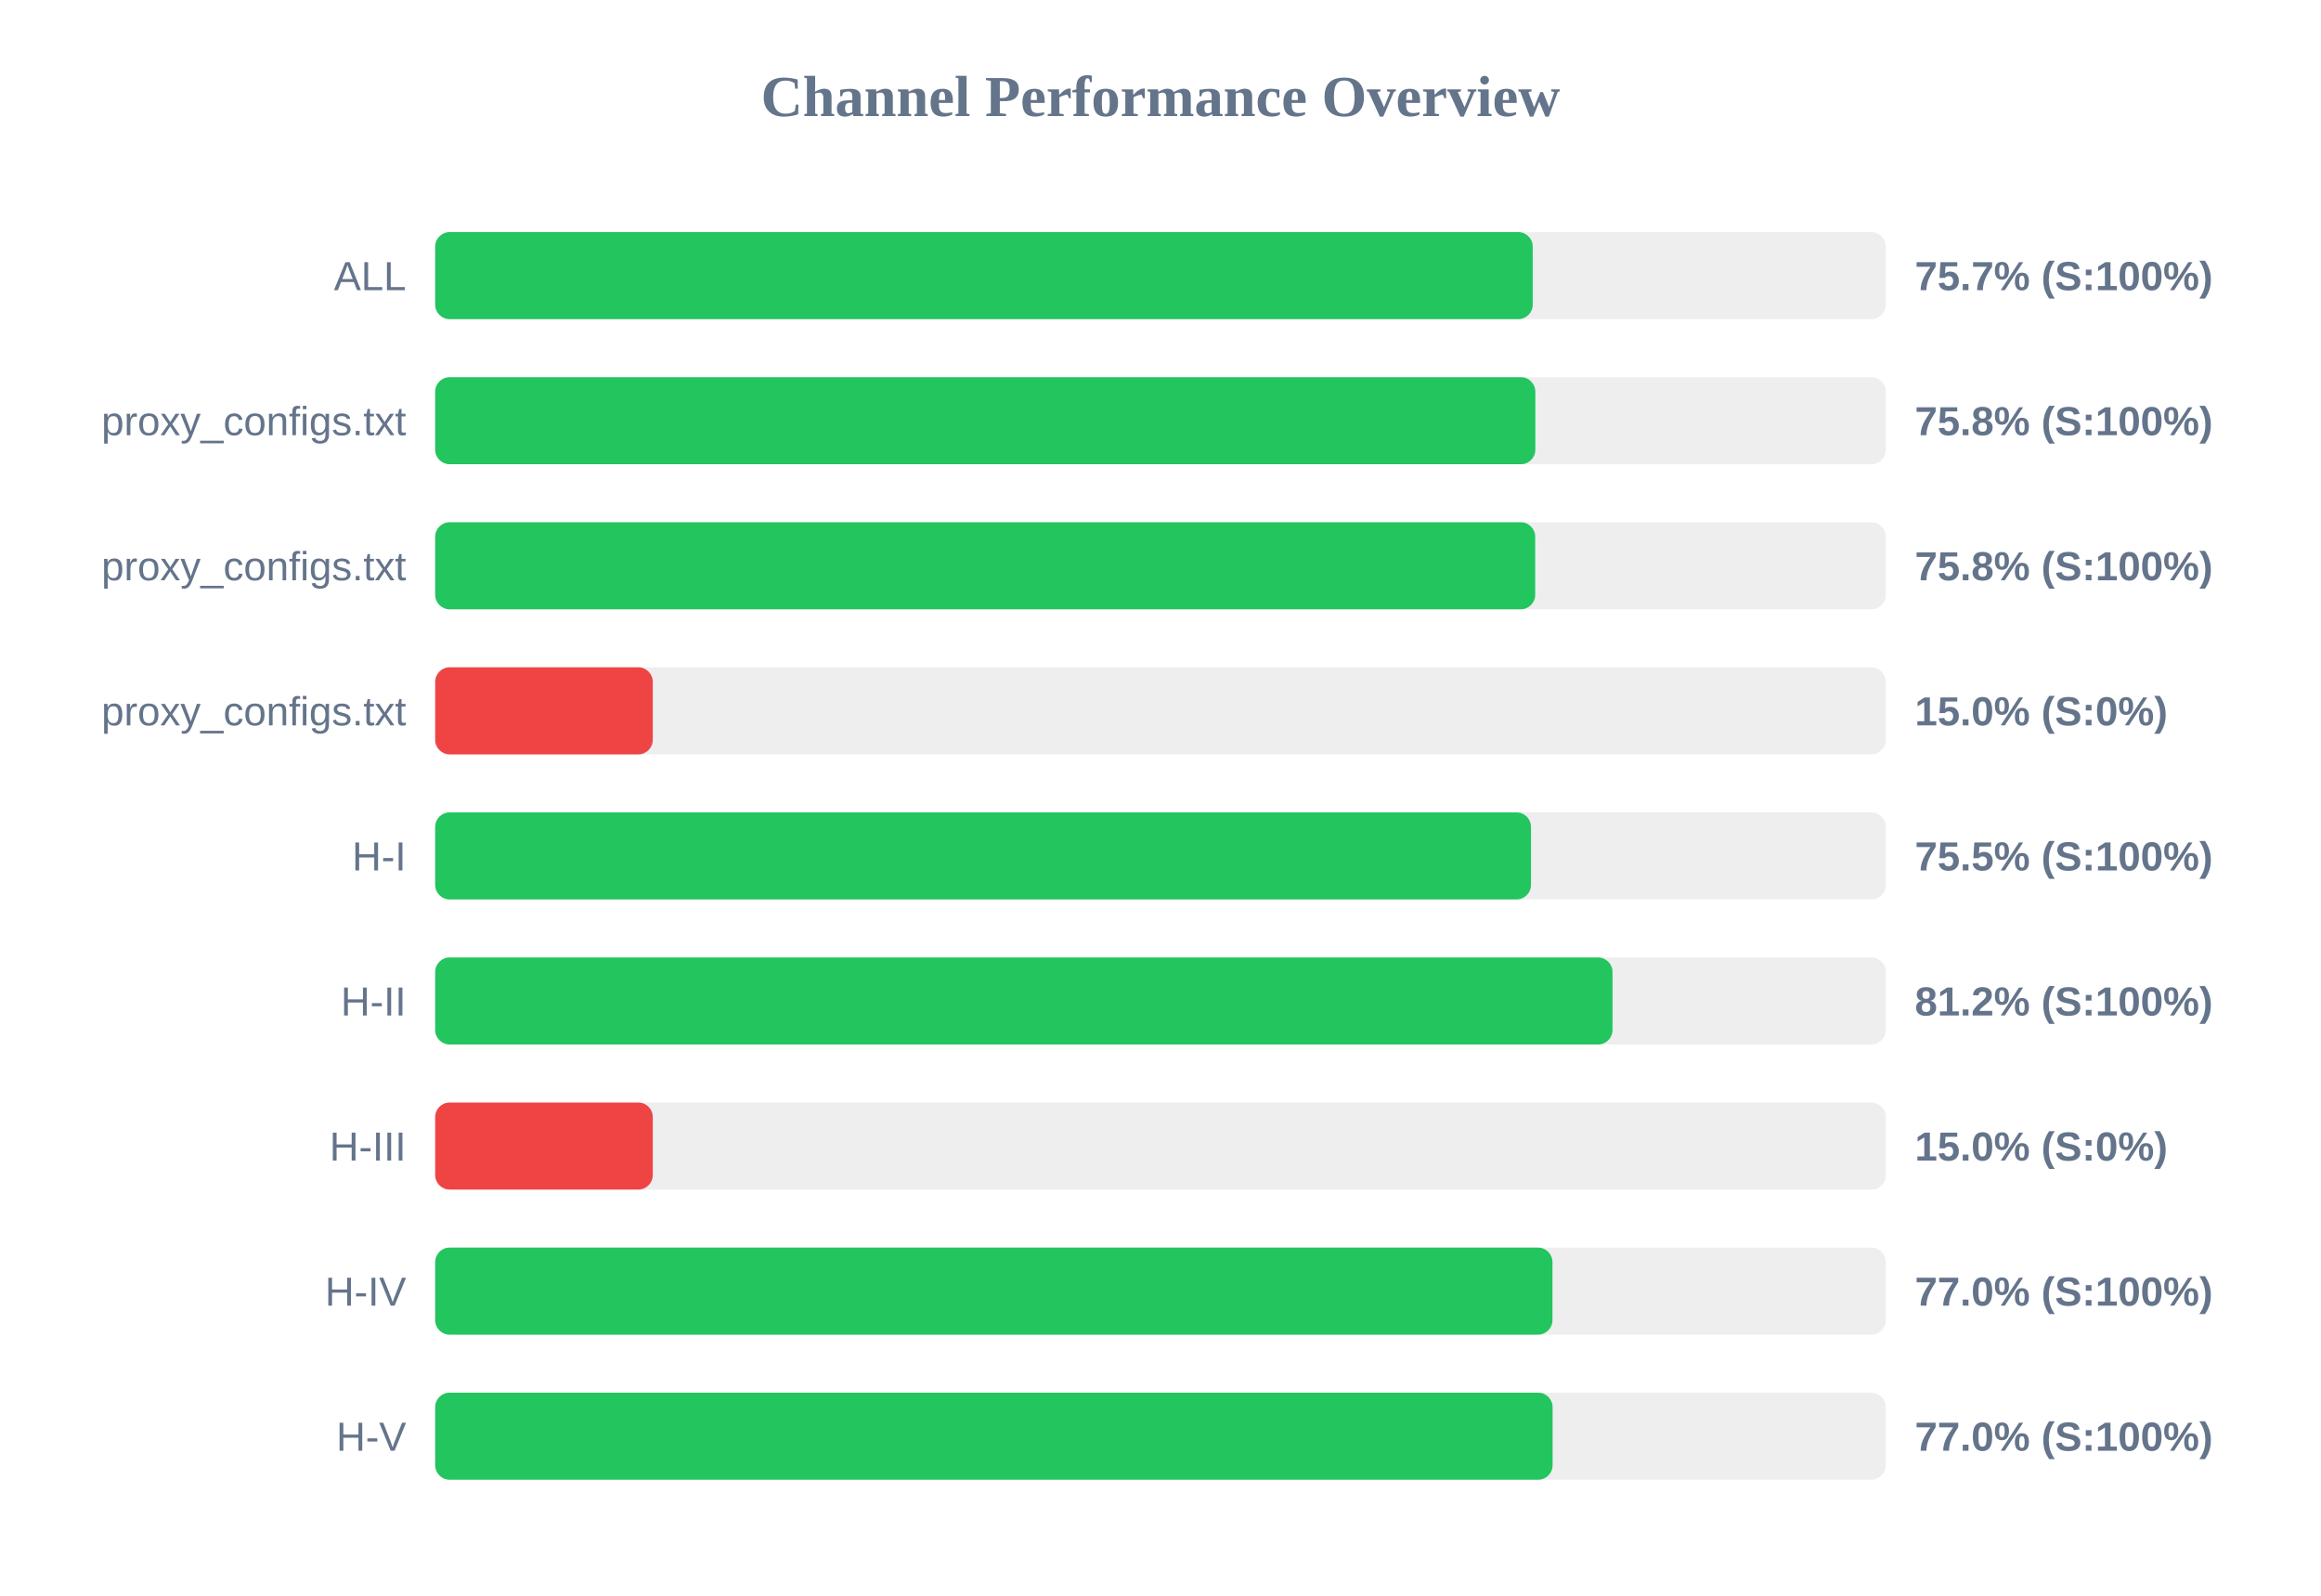
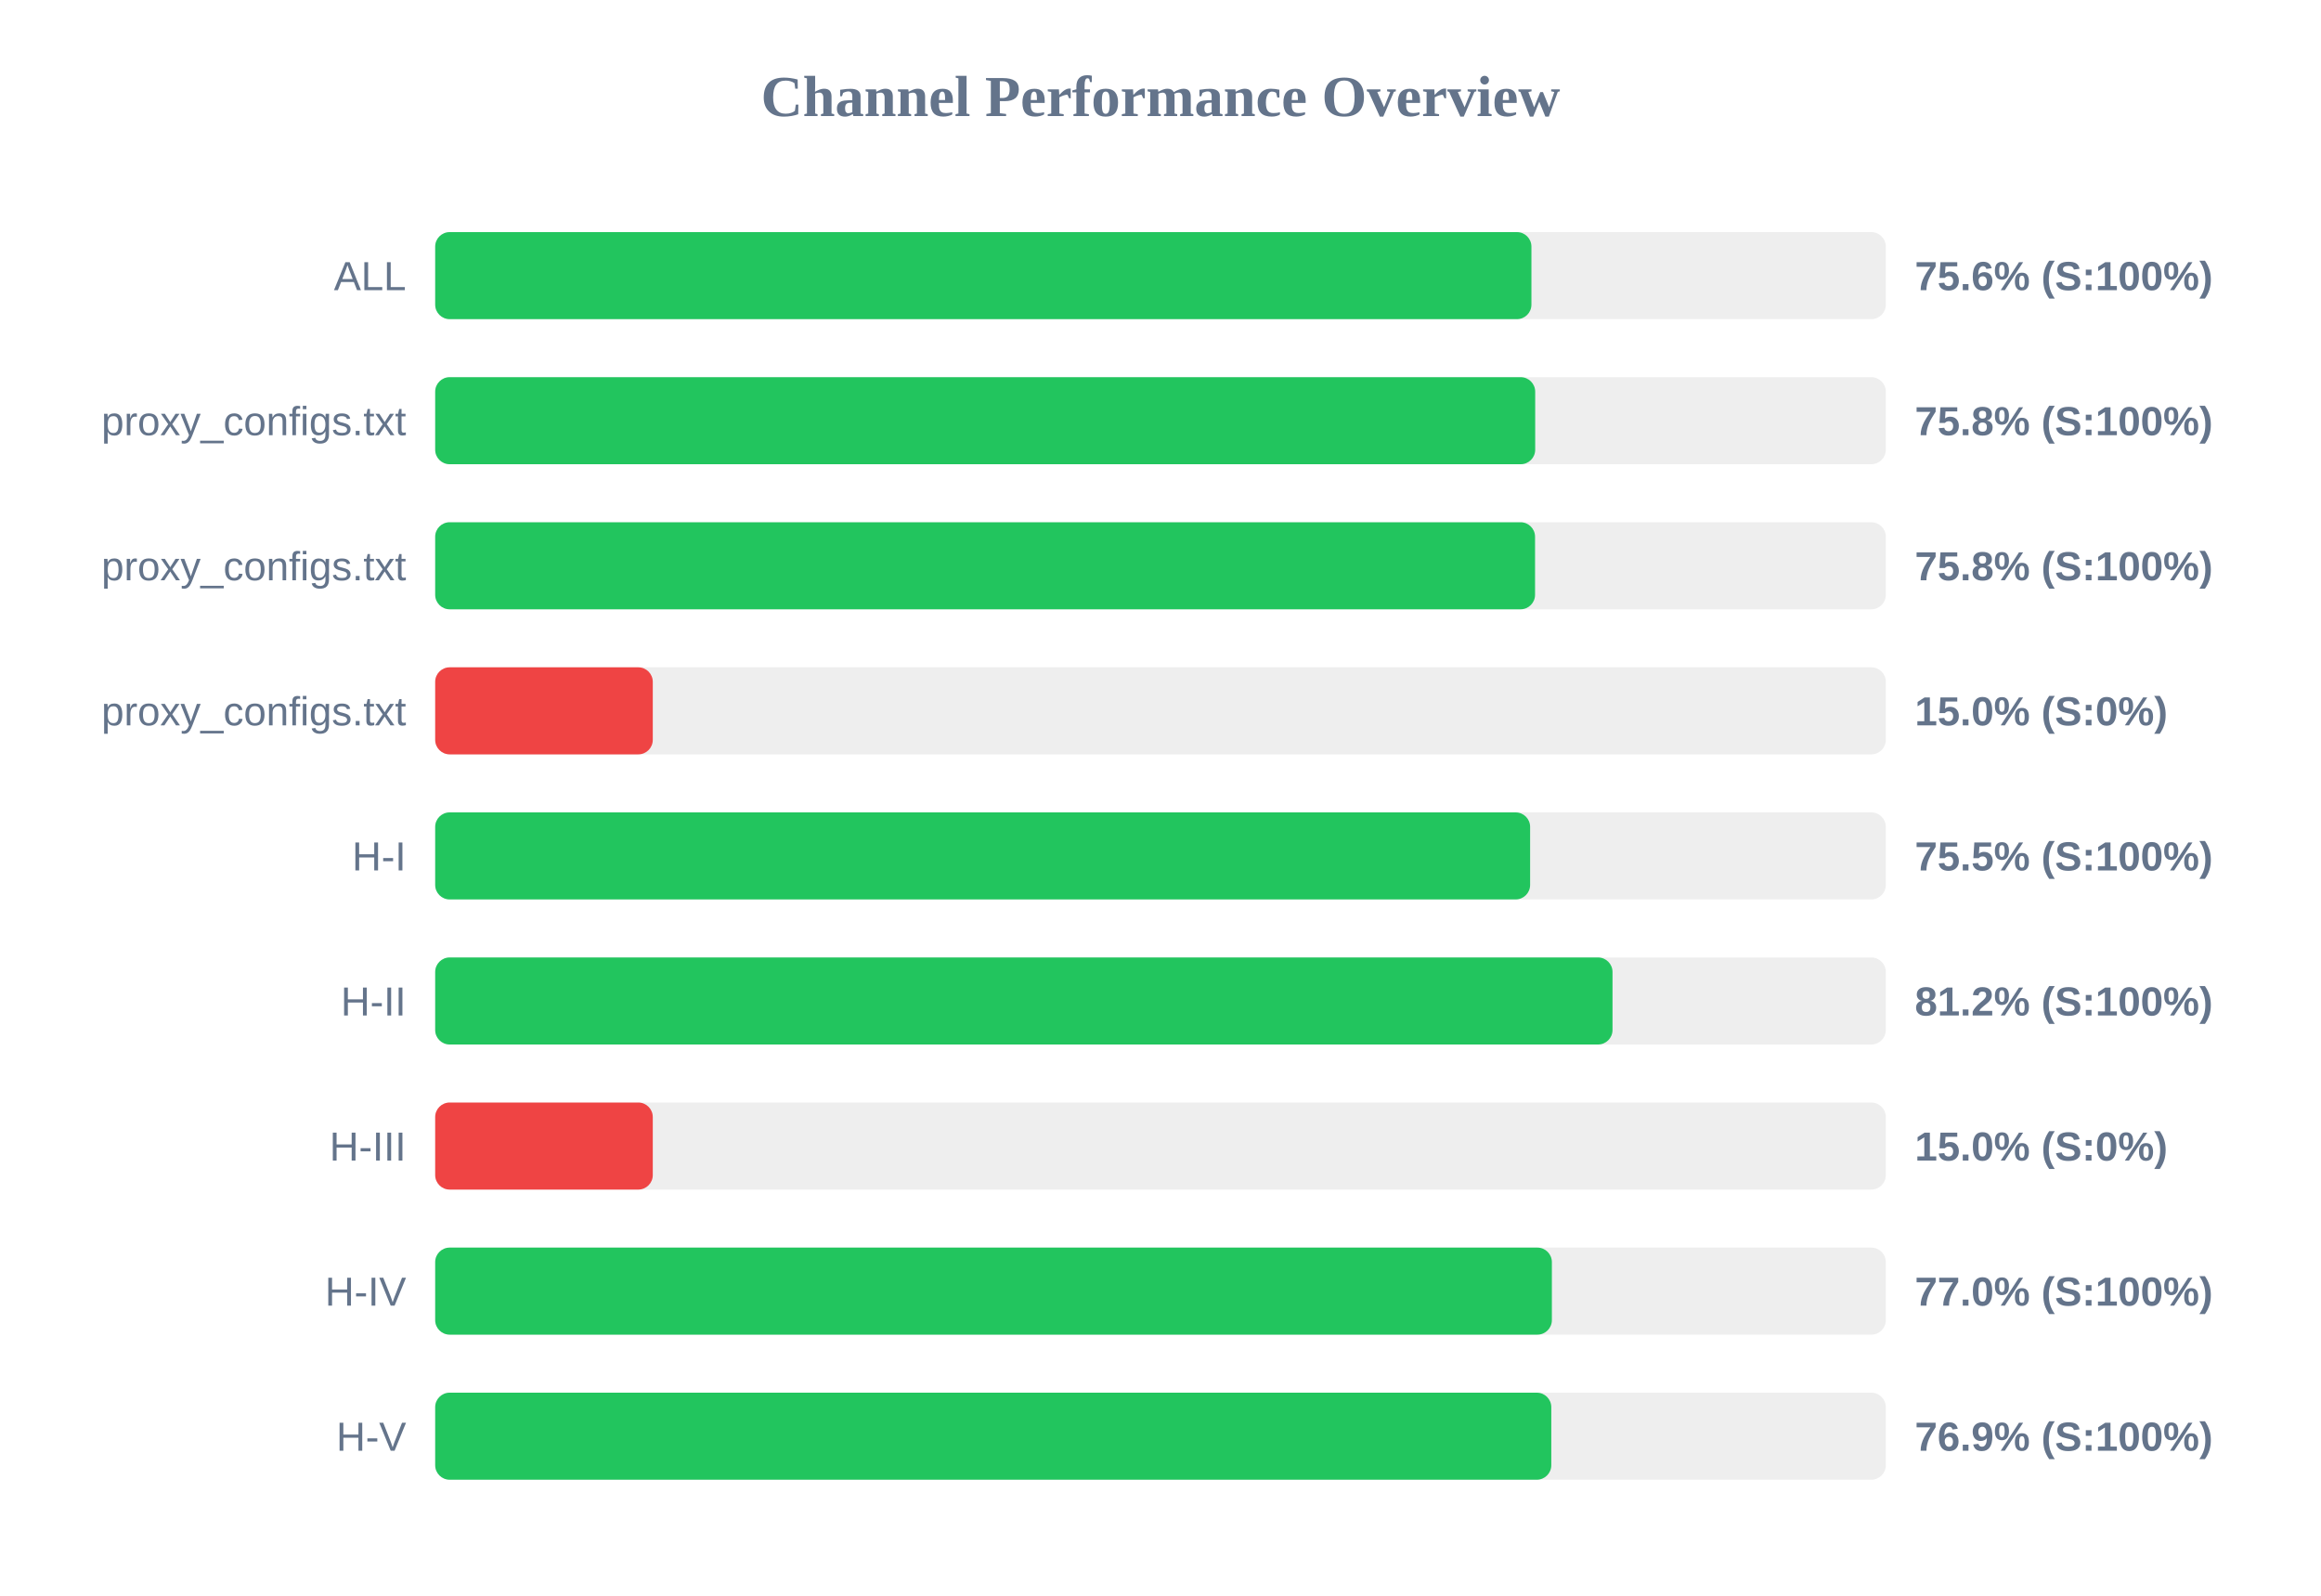
<svg xmlns="http://www.w3.org/2000/svg" width="800" height="550" version="1.1">
  <style>
        .row { font: 14px Arial; fill: #64748b; }
        .score { font: bold 14px Arial; fill: #64748b; }
    </style>
  <text x="400" y="40" text-anchor="middle" font-size="20px" font-weight="bold" fill="#64748b">Channel Performance Overview</text>
  <rect x="150" y="80" width="500" height="30" fill="#eee" rx="5" />
-   <rect x="150" y="80" width="378.3" height="30" fill="#22c55e" rx="5" />
+   <rect x="150" y="80" width="377.85" height="30" fill="#22c55e" rx="5" />
  <text x="140" y="100" text-anchor="end" class="row">ALL</text>
-   <text x="660" y="100" text-anchor="start" class="score">75.7% (S:100%)</text>
+   <text x="660" y="100" text-anchor="start" class="score">75.6% (S:100%)</text>
  <rect x="150" y="130" width="500" height="30" fill="#eee" rx="5" />
-   <rect x="150" y="130" width="379.2" height="30" fill="#22c55e" rx="5" />
+   <rect x="150" y="130" width="379.15" height="30" fill="#22c55e" rx="5" />
  <text x="140" y="150" text-anchor="end" class="row">proxy_configs.txt</text>
  <text x="660" y="150" text-anchor="start" class="score">75.8% (S:100%)</text>
  <rect x="150" y="180" width="500" height="30" fill="#eee" rx="5" />
-   <rect x="150" y="180" width="379.15" height="30" fill="#22c55e" rx="5" />
+   <rect x="150" y="180" width="379.1" height="30" fill="#22c55e" rx="5" />
  <text x="140" y="200" text-anchor="end" class="row">proxy_configs.txt</text>
  <text x="660" y="200" text-anchor="start" class="score">75.8% (S:100%)</text>
  <rect x="150" y="230" width="500" height="30" fill="#eee" rx="5" />
  <rect x="150" y="230" width="75.0" height="30" fill="#ef4444" rx="5" />
  <text x="140" y="250" text-anchor="end" class="row">proxy_configs.txt</text>
  <text x="660" y="250" text-anchor="start" class="score">15.0% (S:0%)</text>
  <rect x="150" y="280" width="500" height="30" fill="#eee" rx="5" />
-   <rect x="150" y="280" width="377.7" height="30" fill="#22c55e" rx="5" />
+   <rect x="150" y="280" width="377.4" height="30" fill="#22c55e" rx="5" />
  <text x="140" y="300" text-anchor="end" class="row">H-I</text>
  <text x="660" y="300" text-anchor="start" class="score">75.5% (S:100%)</text>
  <rect x="150" y="330" width="500" height="30" fill="#eee" rx="5" />
  <rect x="150" y="330" width="405.8" height="30" fill="#22c55e" rx="5" />
  <text x="140" y="350" text-anchor="end" class="row">H-II</text>
  <text x="660" y="350" text-anchor="start" class="score">81.2% (S:100%)</text>
  <rect x="150" y="380" width="500" height="30" fill="#eee" rx="5" />
  <rect x="150" y="380" width="75.0" height="30" fill="#ef4444" rx="5" />
  <text x="140" y="400" text-anchor="end" class="row">H-III</text>
  <text x="660" y="400" text-anchor="start" class="score">15.0% (S:0%)</text>
  <rect x="150" y="430" width="500" height="30" fill="#eee" rx="5" />
-   <rect x="150" y="430" width="385.1" height="30" fill="#22c55e" rx="5" />
+   <rect x="150" y="430" width="384.9" height="30" fill="#22c55e" rx="5" />
  <text x="140" y="450" text-anchor="end" class="row">H-IV</text>
  <text x="660" y="450" text-anchor="start" class="score">77.0% (S:100%)</text>
  <rect x="150" y="480" width="500" height="30" fill="#eee" rx="5" />
-   <rect x="150" y="480" width="385.15" height="30" fill="#22c55e" rx="5" />
+   <rect x="150" y="480" width="384.7" height="30" fill="#22c55e" rx="5" />
  <text x="140" y="500" text-anchor="end" class="row">H-V</text>
-   <text x="660" y="500" text-anchor="start" class="score">77.0% (S:100%)</text>
+   <text x="660" y="500" text-anchor="start" class="score">76.9% (S:100%)</text>
</svg>
